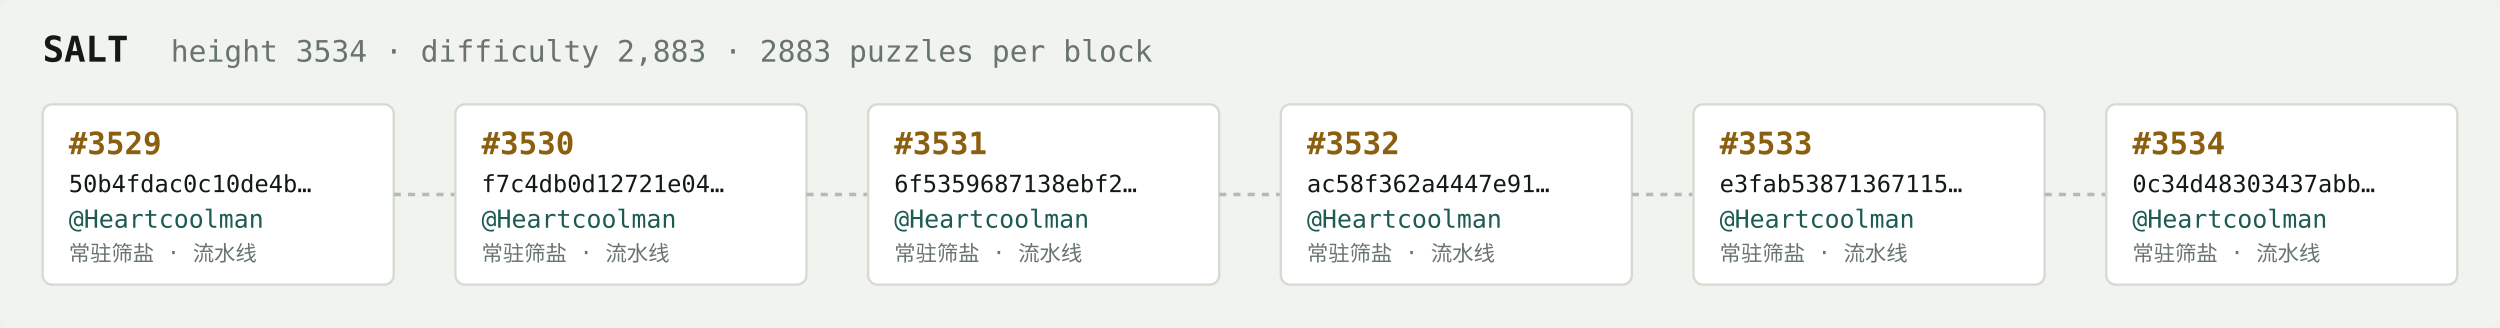
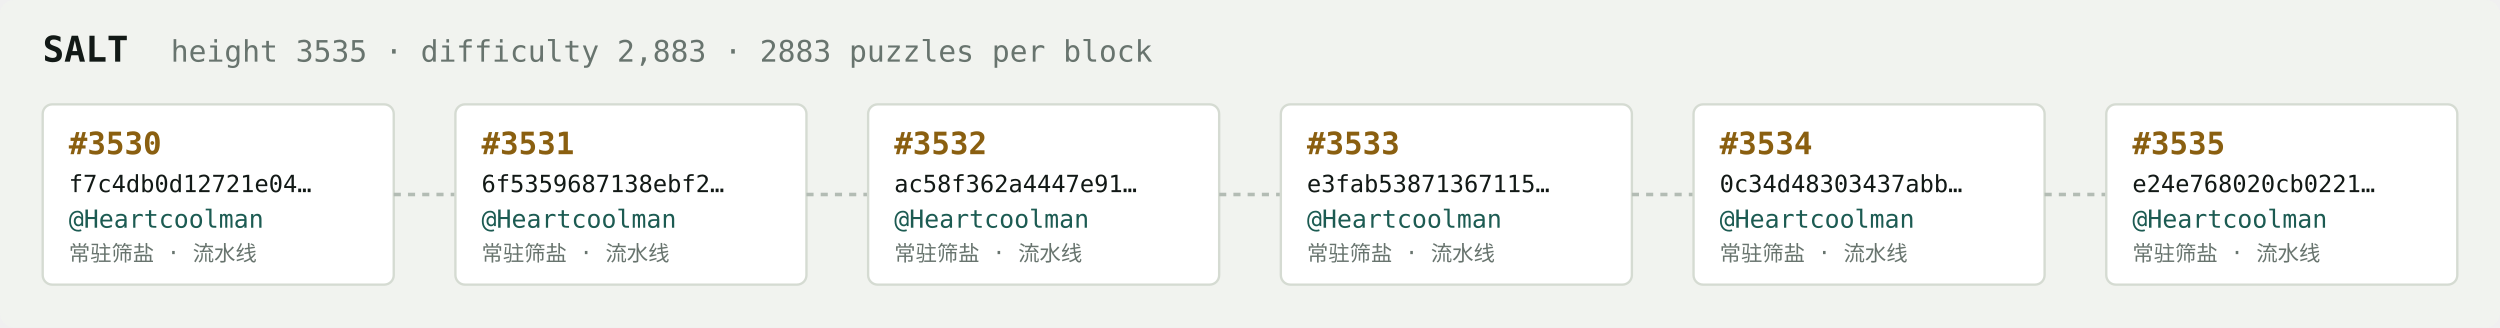
<svg xmlns="http://www.w3.org/2000/svg" width="1054" height="138" viewBox="0 0 1054 138" font-family="ui-monospace,SFMono-Regular,Menlo,monospace">
  <rect fill="#f1f3ef" width="1054" height="138" rx="6" />
  <text x="18" y="26" fill="#121916" font-size="15" font-weight="700">SALT</text>
-   <text x="72" y="26" fill="#68746e" font-size="12.5">height 3534 · difficulty 2,883 · 2883 puzzles per block</text>
+   <text x="72" y="26" fill="#68746e" font-size="12.5">height 3535 · difficulty 2,883 · 2883 puzzles per block</text>
  <rect x="18" y="44" width="148" height="76" rx="4" fill="#ffffff" stroke="#d5dbd2" stroke-width="1" />
-   <text x="29" y="65" fill="#8a5f10" font-size="13" font-weight="700">#3529</text>
-   <text x="29" y="81" fill="#121916" font-size="10">50b4fdac0c10de4b…</text>
+   <text x="29" y="65" fill="#8a5f10" font-size="13" font-weight="700">#3530</text>
+   <text x="29" y="81" fill="#121916" font-size="10">f7c4db0d12721e04…</text>
  <text x="29" y="96" fill="#1c5b52" font-size="10.5">@Heartcoolman</text>
  <text x="29" y="110" fill="#68746e" font-size="9">常驻筛盐 · 流水线</text>
  <line x1="166" y1="82.0" x2="192" y2="82.0" stroke="#b3bcb4" stroke-width="1.5" stroke-dasharray="3 3" />
  <rect x="192" y="44" width="148" height="76" rx="4" fill="#ffffff" stroke="#d5dbd2" stroke-width="1" />
-   <text x="203" y="65" fill="#8a5f10" font-size="13" font-weight="700">#3530</text>
-   <text x="203" y="81" fill="#121916" font-size="10">f7c4db0d12721e04…</text>
+   <text x="203" y="65" fill="#8a5f10" font-size="13" font-weight="700">#3531</text>
+   <text x="203" y="81" fill="#121916" font-size="10">6f5359687138ebf2…</text>
  <text x="203" y="96" fill="#1c5b52" font-size="10.5">@Heartcoolman</text>
  <text x="203" y="110" fill="#68746e" font-size="9">常驻筛盐 · 流水线</text>
  <line x1="340" y1="82.0" x2="366" y2="82.0" stroke="#b3bcb4" stroke-width="1.5" stroke-dasharray="3 3" />
  <rect x="366" y="44" width="148" height="76" rx="4" fill="#ffffff" stroke="#d5dbd2" stroke-width="1" />
-   <text x="377" y="65" fill="#8a5f10" font-size="13" font-weight="700">#3531</text>
-   <text x="377" y="81" fill="#121916" font-size="10">6f5359687138ebf2…</text>
+   <text x="377" y="65" fill="#8a5f10" font-size="13" font-weight="700">#3532</text>
+   <text x="377" y="81" fill="#121916" font-size="10">ac58f362a4447e91…</text>
  <text x="377" y="96" fill="#1c5b52" font-size="10.5">@Heartcoolman</text>
  <text x="377" y="110" fill="#68746e" font-size="9">常驻筛盐 · 流水线</text>
  <line x1="514" y1="82.0" x2="540" y2="82.0" stroke="#b3bcb4" stroke-width="1.5" stroke-dasharray="3 3" />
  <rect x="540" y="44" width="148" height="76" rx="4" fill="#ffffff" stroke="#d5dbd2" stroke-width="1" />
-   <text x="551" y="65" fill="#8a5f10" font-size="13" font-weight="700">#3532</text>
-   <text x="551" y="81" fill="#121916" font-size="10">ac58f362a4447e91…</text>
+   <text x="551" y="65" fill="#8a5f10" font-size="13" font-weight="700">#3533</text>
+   <text x="551" y="81" fill="#121916" font-size="10">e3fab53871367115…</text>
  <text x="551" y="96" fill="#1c5b52" font-size="10.5">@Heartcoolman</text>
  <text x="551" y="110" fill="#68746e" font-size="9">常驻筛盐 · 流水线</text>
  <line x1="688" y1="82.0" x2="714" y2="82.0" stroke="#b3bcb4" stroke-width="1.5" stroke-dasharray="3 3" />
  <rect x="714" y="44" width="148" height="76" rx="4" fill="#ffffff" stroke="#d5dbd2" stroke-width="1" />
-   <text x="725" y="65" fill="#8a5f10" font-size="13" font-weight="700">#3533</text>
-   <text x="725" y="81" fill="#121916" font-size="10">e3fab53871367115…</text>
+   <text x="725" y="65" fill="#8a5f10" font-size="13" font-weight="700">#3534</text>
+   <text x="725" y="81" fill="#121916" font-size="10">0c34d48303437abb…</text>
  <text x="725" y="96" fill="#1c5b52" font-size="10.5">@Heartcoolman</text>
  <text x="725" y="110" fill="#68746e" font-size="9">常驻筛盐 · 流水线</text>
  <line x1="862" y1="82.0" x2="888" y2="82.0" stroke="#b3bcb4" stroke-width="1.5" stroke-dasharray="3 3" />
  <rect x="888" y="44" width="148" height="76" rx="4" fill="#ffffff" stroke="#d5dbd2" stroke-width="1" />
-   <text x="899" y="65" fill="#8a5f10" font-size="13" font-weight="700">#3534</text>
-   <text x="899" y="81" fill="#121916" font-size="10">0c34d48303437abb…</text>
+   <text x="899" y="65" fill="#8a5f10" font-size="13" font-weight="700">#3535</text>
+   <text x="899" y="81" fill="#121916" font-size="10">e24e768020cb0221…</text>
  <text x="899" y="96" fill="#1c5b52" font-size="10.5">@Heartcoolman</text>
  <text x="899" y="110" fill="#68746e" font-size="9">常驻筛盐 · 流水线</text>
</svg>
